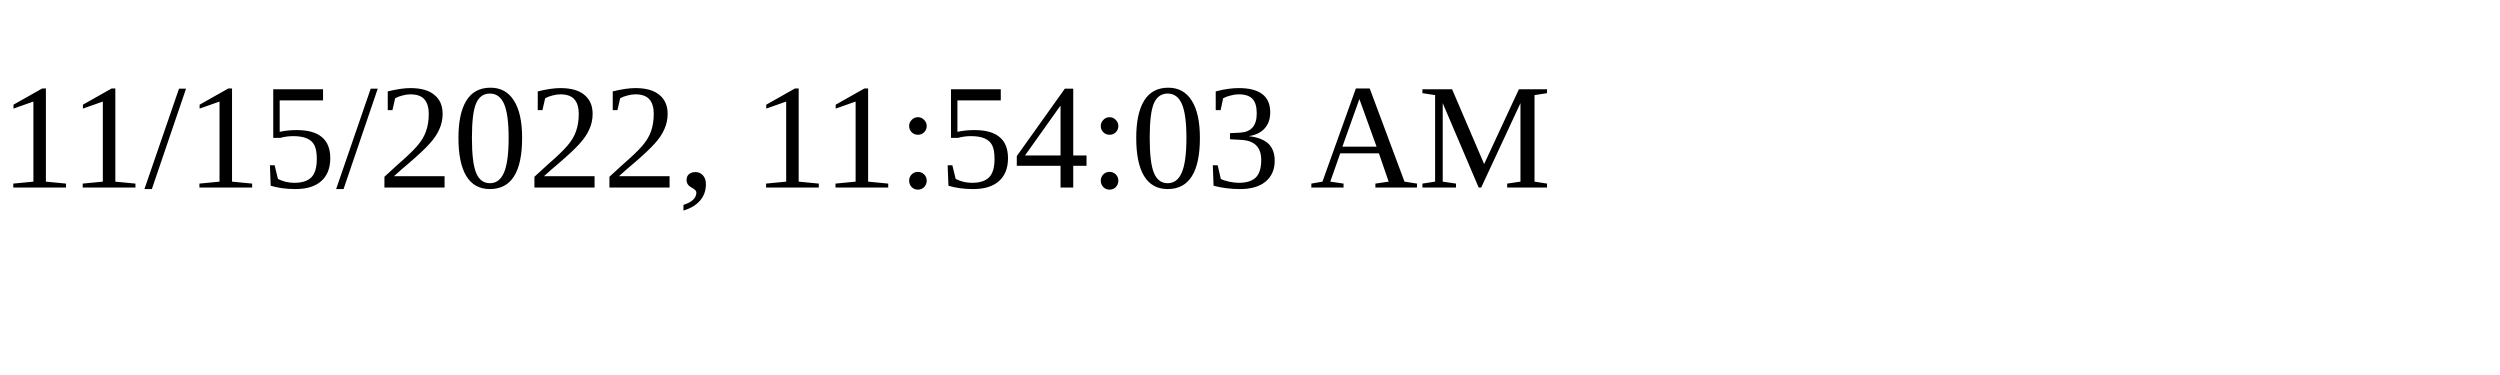
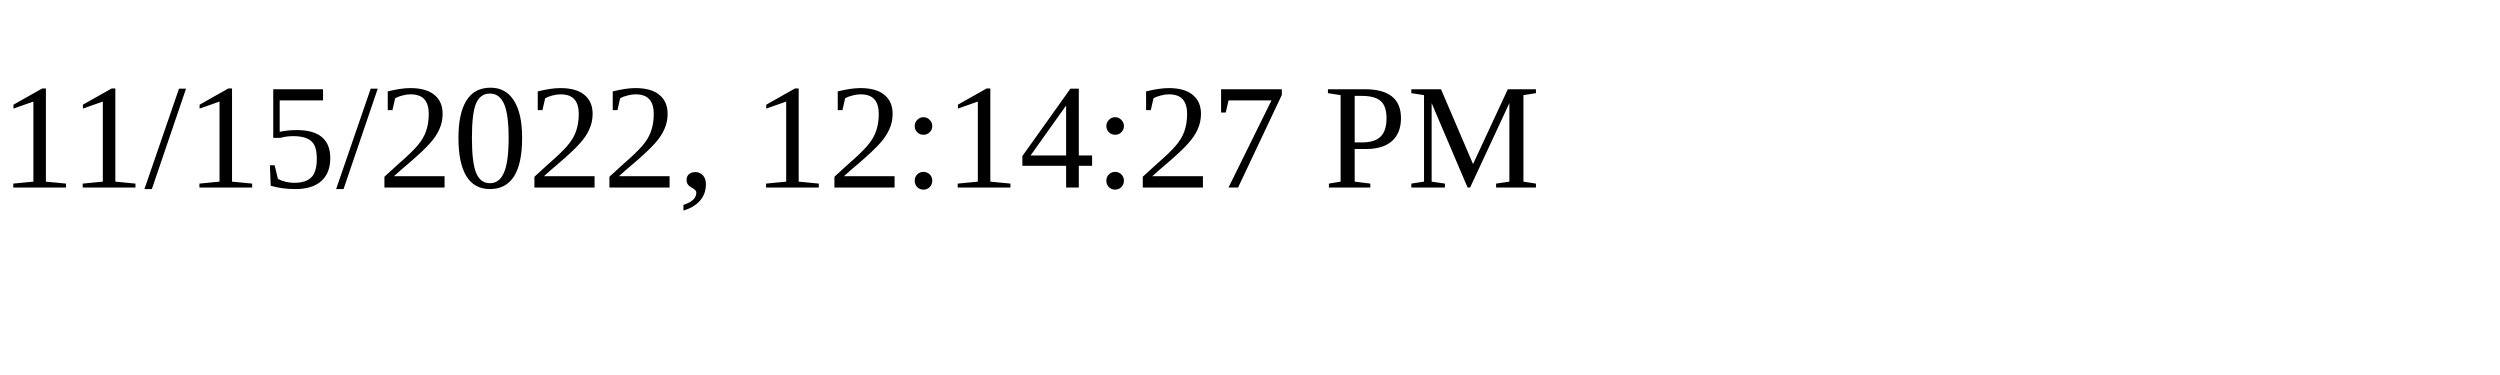
<svg xmlns="http://www.w3.org/2000/svg" height="30" width="200">
-   <text x="0" y="15">11/15/2022, 11:54:03 AM</text>
+   <text x="0" y="15">11/15/2022, 12:14:27 PM</text>
</svg>
